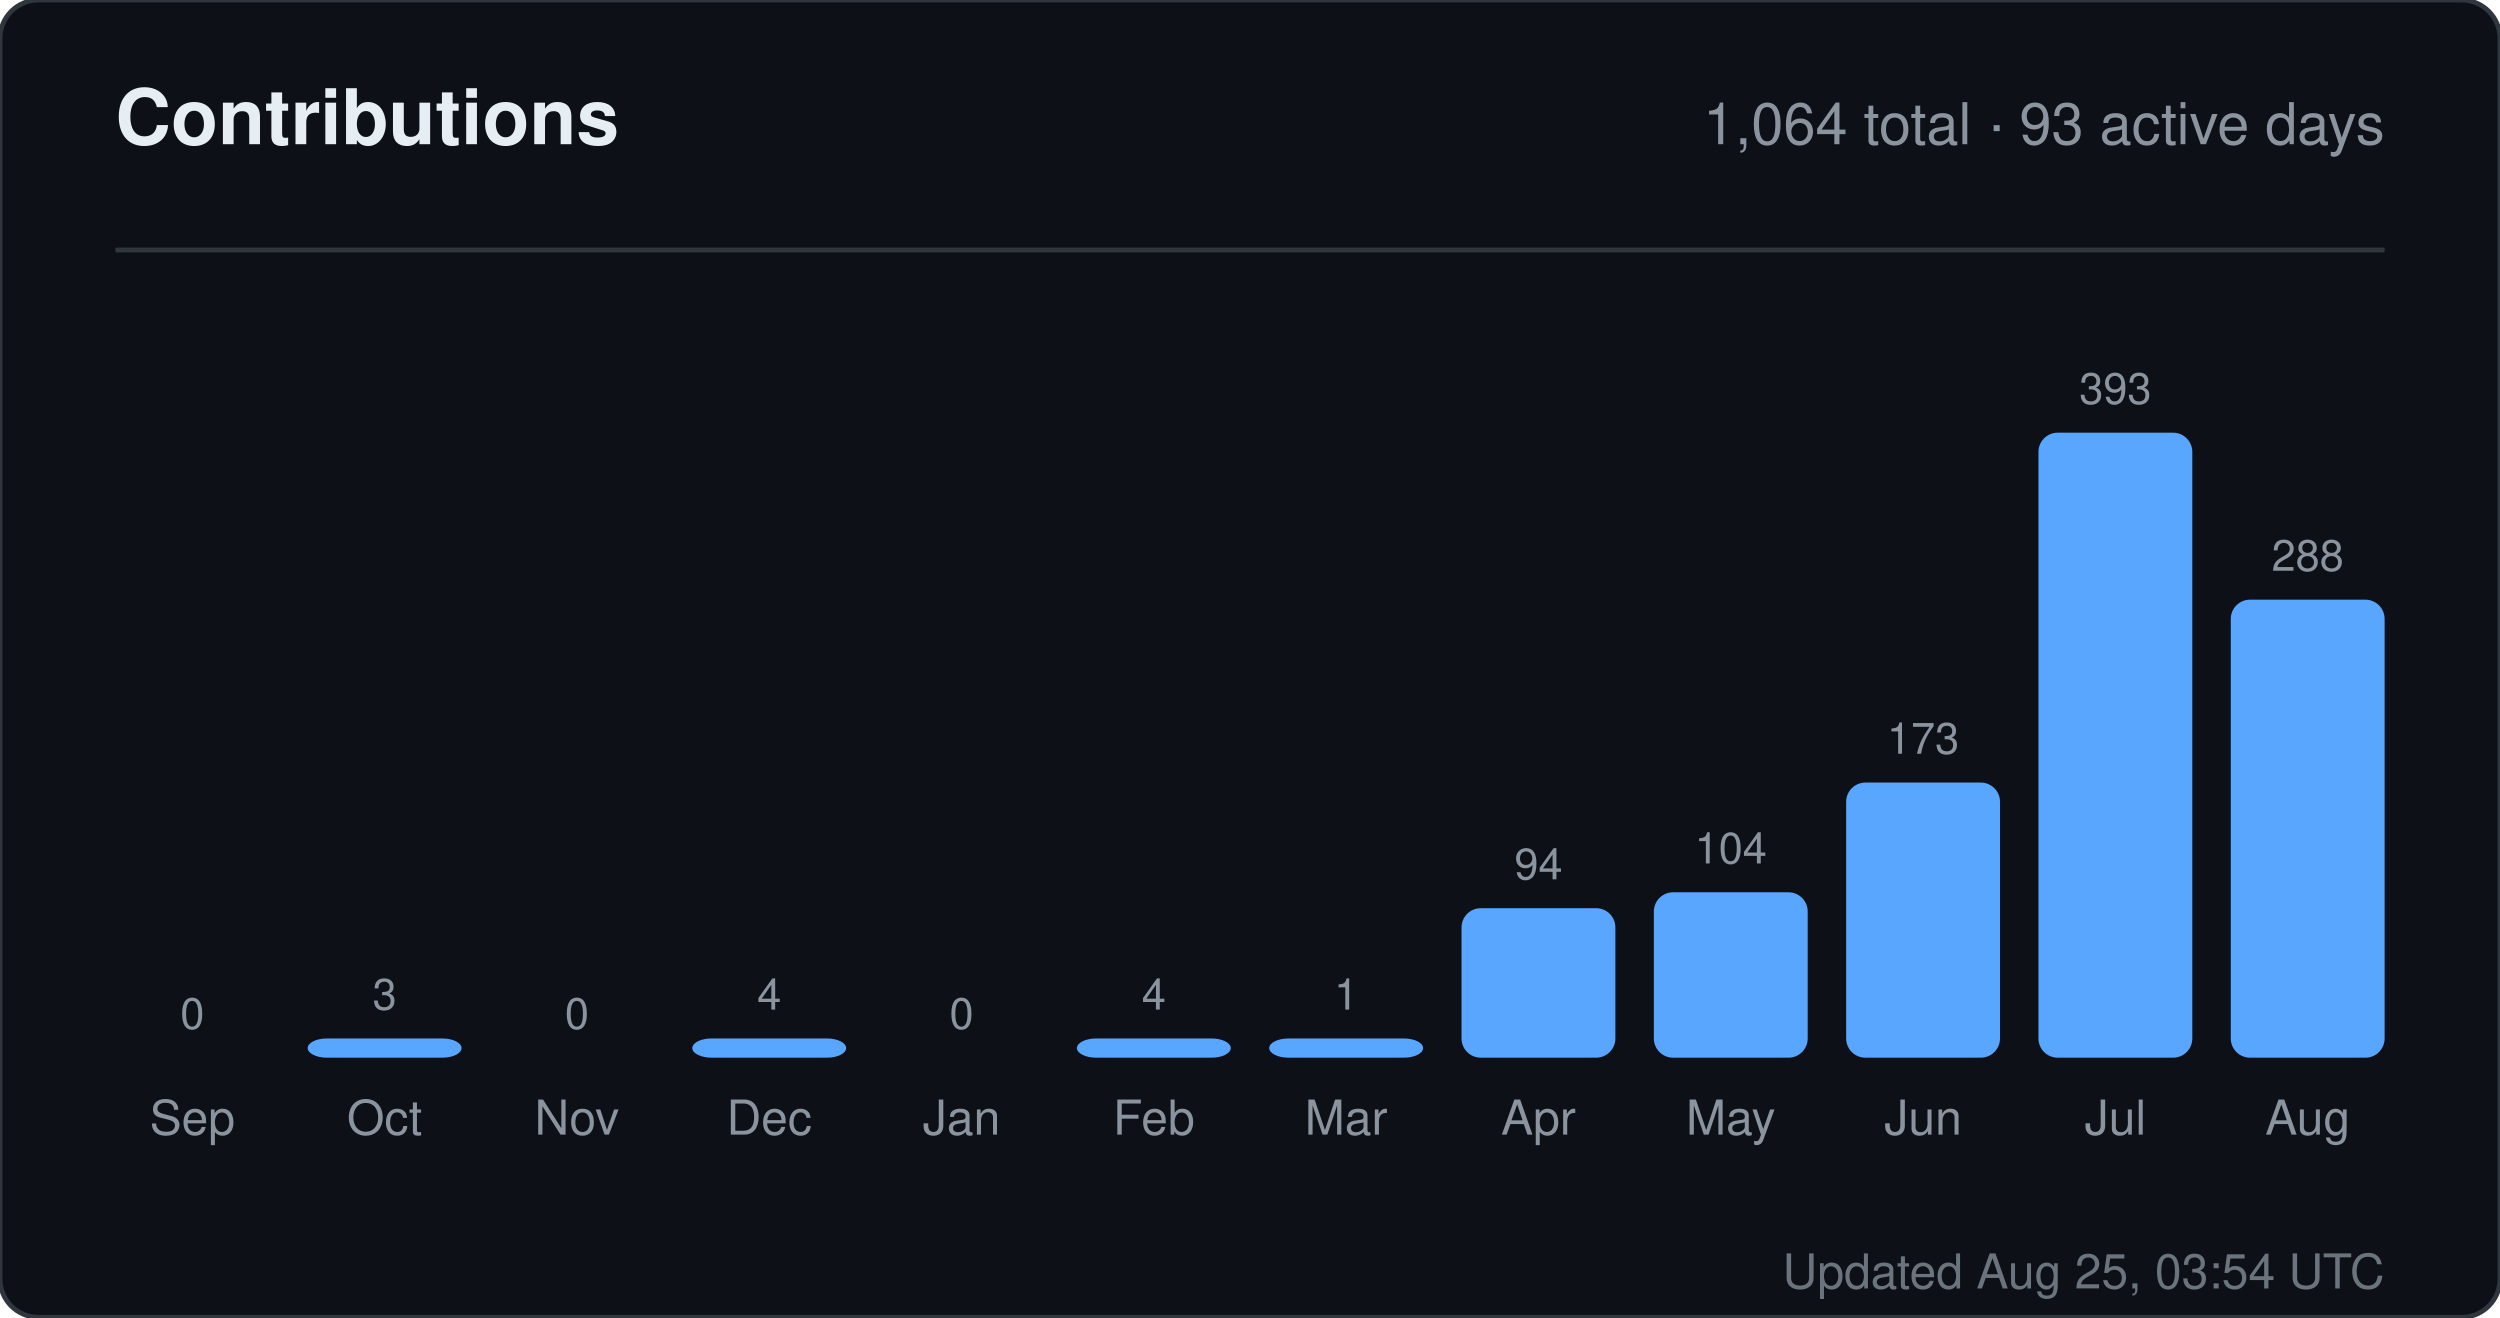
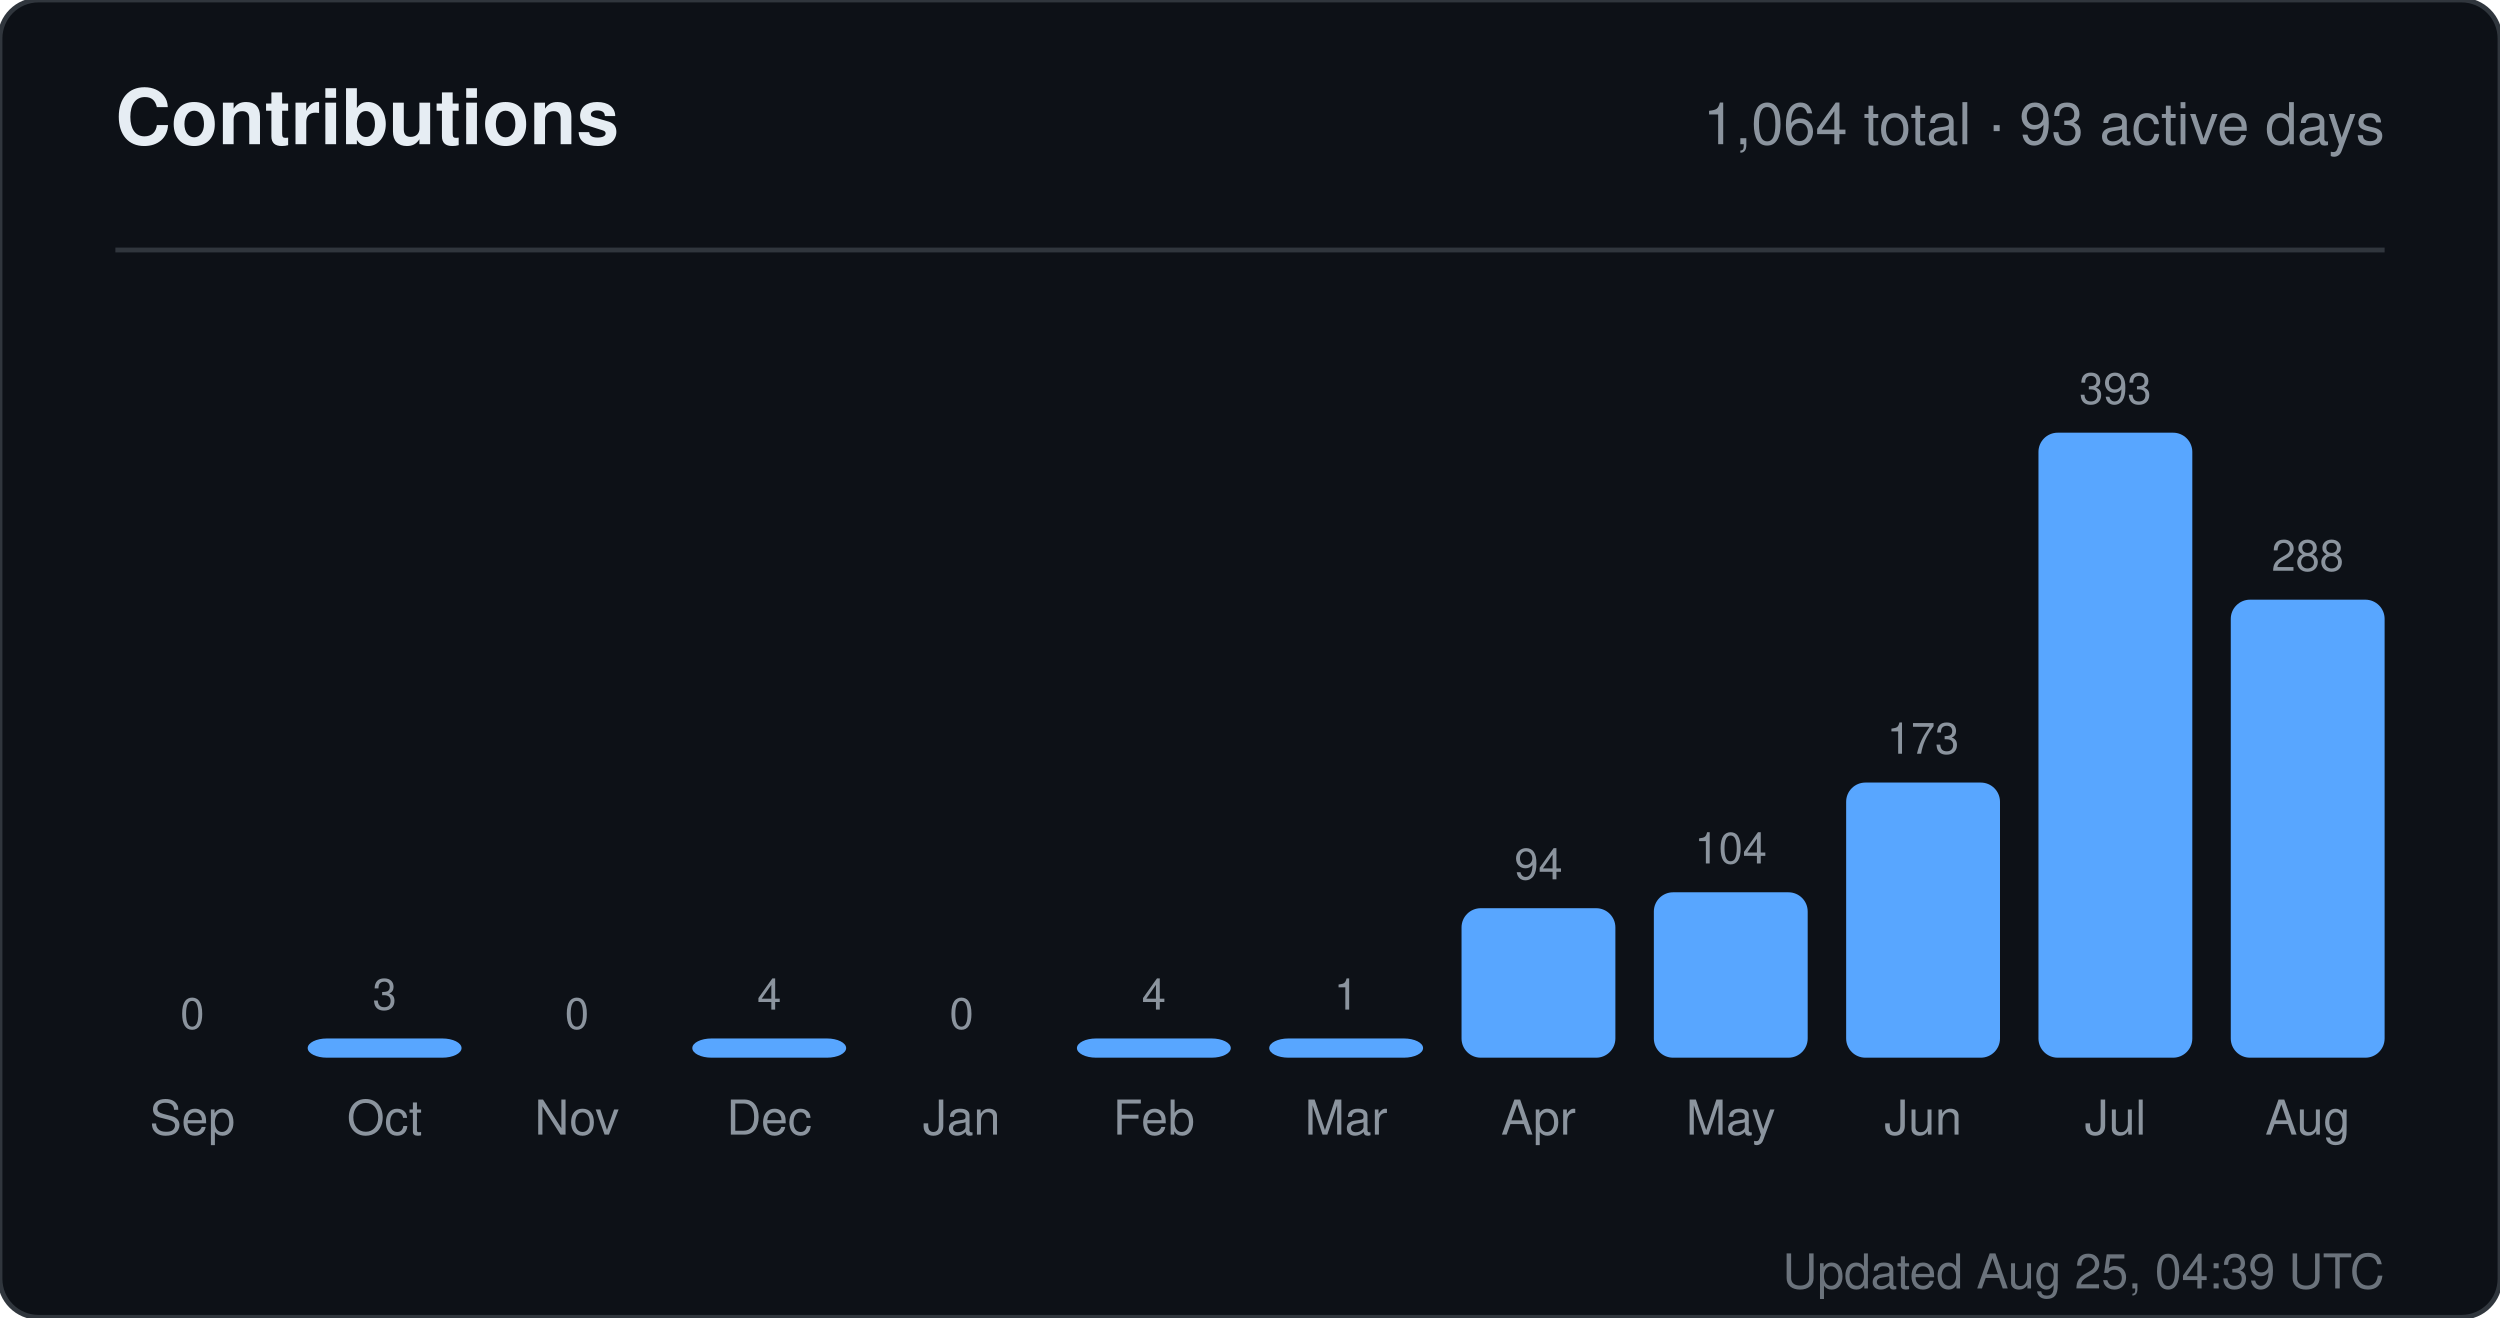
<svg xmlns="http://www.w3.org/2000/svg" width="520" height="274" viewBox="0 0 520 274" role="img" aria-label="Contributions for sandiirawan12">
  <rect width="520" height="274" rx="8" fill="#0d1117" stroke="#30363d" />
  <g font-family="-apple-system, BlinkMacSystemFont, Segoe UI, Helvetica, Arial, sans-serif">
    <text x="24" y="30" fill="#e6edf3" font-size="16" font-weight="700">Contributions</text>
    <text x="496" y="30" fill="#8b949e" font-size="12" text-anchor="end">1,064 total · 93 active days</text>
    <line x1="24" y1="52" x2="496" y2="52" stroke="#30363d" />
    <text x="40" y="214" fill="#8b949e" font-size="9" text-anchor="middle">0</text>
    <rect x="24" y="220" width="32" height="0" rx="4" fill="#58a6ff" />
    <text x="40" y="236" fill="#8b949e" font-size="10" text-anchor="middle">Sep</text>
    <text x="80" y="210" fill="#8b949e" font-size="9" text-anchor="middle">3</text>
    <rect x="64" y="216" width="32" height="4" rx="4" fill="#58a6ff" />
    <text x="80" y="236" fill="#8b949e" font-size="10" text-anchor="middle">Oct</text>
    <text x="120" y="214" fill="#8b949e" font-size="9" text-anchor="middle">0</text>
    <rect x="104" y="220" width="32" height="0" rx="4" fill="#58a6ff" />
    <text x="120" y="236" fill="#8b949e" font-size="10" text-anchor="middle">Nov</text>
    <text x="160" y="210" fill="#8b949e" font-size="9" text-anchor="middle">4</text>
    <rect x="144" y="216" width="32" height="4" rx="4" fill="#58a6ff" />
    <text x="160" y="236" fill="#8b949e" font-size="10" text-anchor="middle">Dec</text>
    <text x="200" y="214" fill="#8b949e" font-size="9" text-anchor="middle">0</text>
    <rect x="184" y="220" width="32" height="0" rx="4" fill="#58a6ff" />
    <text x="200" y="236" fill="#8b949e" font-size="10" text-anchor="middle">Jan</text>
    <text x="240" y="210" fill="#8b949e" font-size="9" text-anchor="middle">4</text>
    <rect x="224" y="216" width="32" height="4" rx="4" fill="#58a6ff" />
    <text x="240" y="236" fill="#8b949e" font-size="10" text-anchor="middle">Feb</text>
    <text x="280" y="210" fill="#8b949e" font-size="9" text-anchor="middle">1</text>
    <rect x="264" y="216" width="32" height="4" rx="4" fill="#58a6ff" />
    <text x="280" y="236" fill="#8b949e" font-size="10" text-anchor="middle">Mar</text>
    <text x="320" y="182.906" fill="#8b949e" font-size="9" text-anchor="middle">94</text>
    <rect x="304" y="188.906" width="32" height="31.094" rx="4" fill="#58a6ff" />
    <text x="320" y="236" fill="#8b949e" font-size="10" text-anchor="middle">Apr</text>
    <text x="360" y="179.598" fill="#8b949e" font-size="9" text-anchor="middle">104</text>
    <rect x="344" y="185.598" width="32" height="34.402" rx="4" fill="#58a6ff" />
    <text x="360" y="236" fill="#8b949e" font-size="10" text-anchor="middle">May</text>
    <text x="400" y="156.774" fill="#8b949e" font-size="9" text-anchor="middle">173</text>
    <rect x="384" y="162.774" width="32" height="57.226" rx="4" fill="#58a6ff" />
    <text x="400" y="236" fill="#8b949e" font-size="10" text-anchor="middle">Jun</text>
    <text x="440" y="84" fill="#8b949e" font-size="9" text-anchor="middle">393</text>
    <rect x="424" y="90" width="32" height="130" rx="4" fill="#58a6ff" />
    <text x="440" y="236" fill="#8b949e" font-size="10" text-anchor="middle">Jul</text>
    <text x="480" y="118.733" fill="#8b949e" font-size="9" text-anchor="middle">288</text>
    <rect x="464" y="124.733" width="32" height="95.267" rx="4" fill="#58a6ff" />
    <text x="480" y="236" fill="#8b949e" font-size="10" text-anchor="middle">Aug</text>
-     <text x="496" y="268" fill="#8b949e" font-size="10" text-anchor="end" opacity="0.75">Updated Aug 25, 03:54 UTC</text>
+     <text x="496" y="268" fill="#8b949e" font-size="10" text-anchor="end" opacity="0.75">Updated Aug 25, 04:39 UTC</text>
  </g>
</svg>
